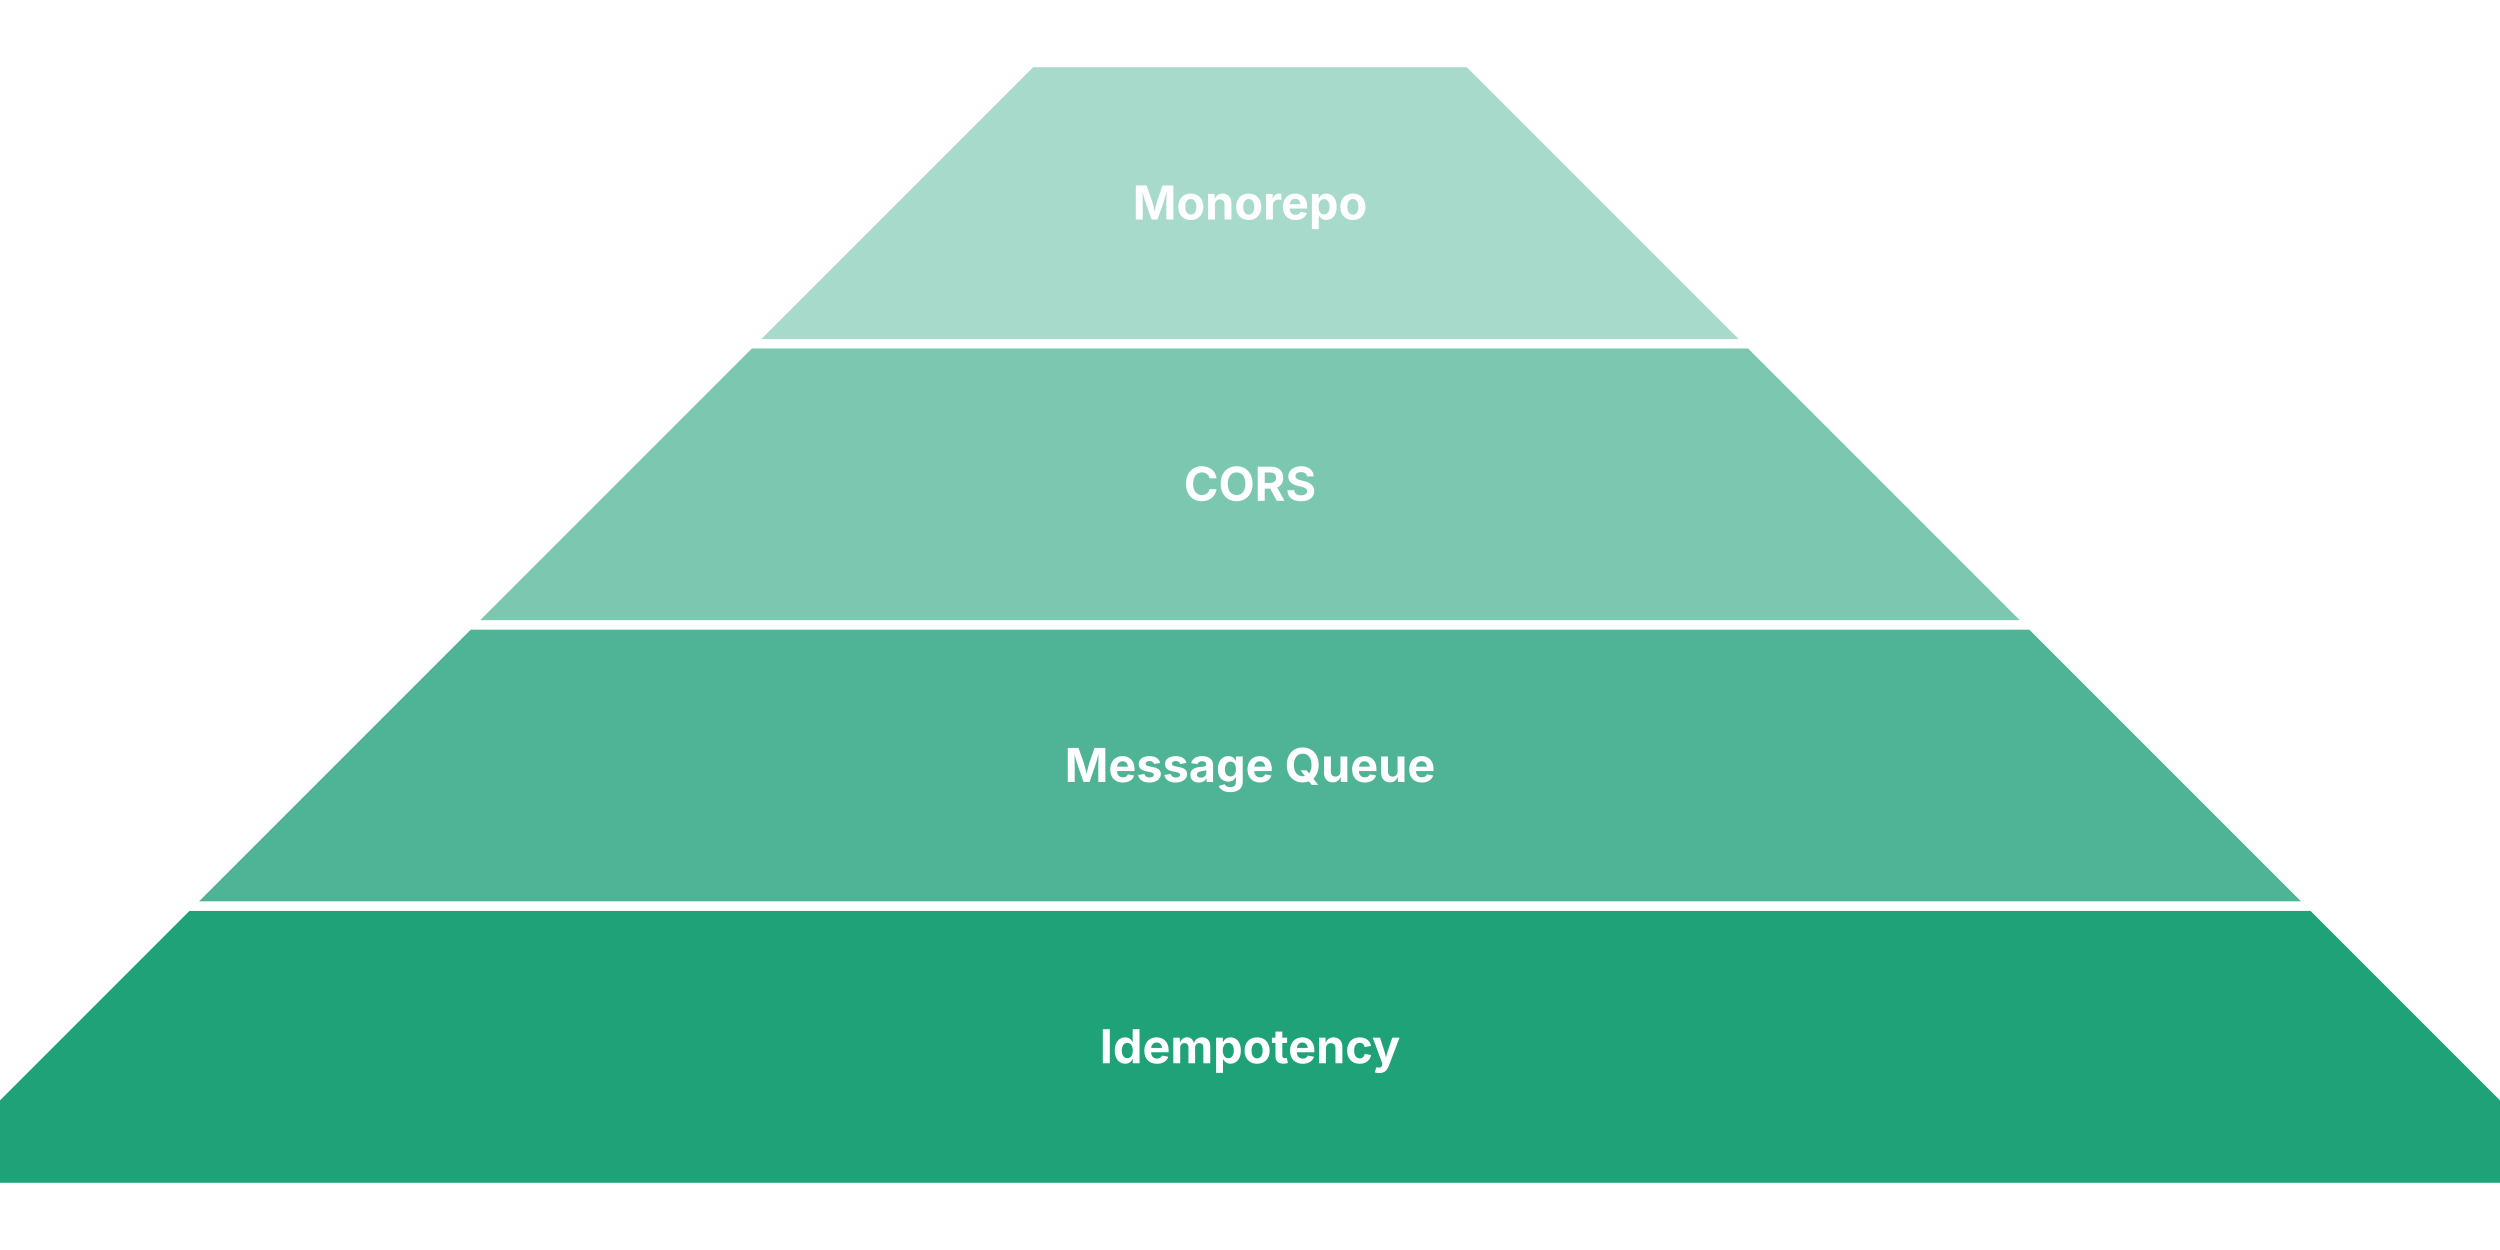
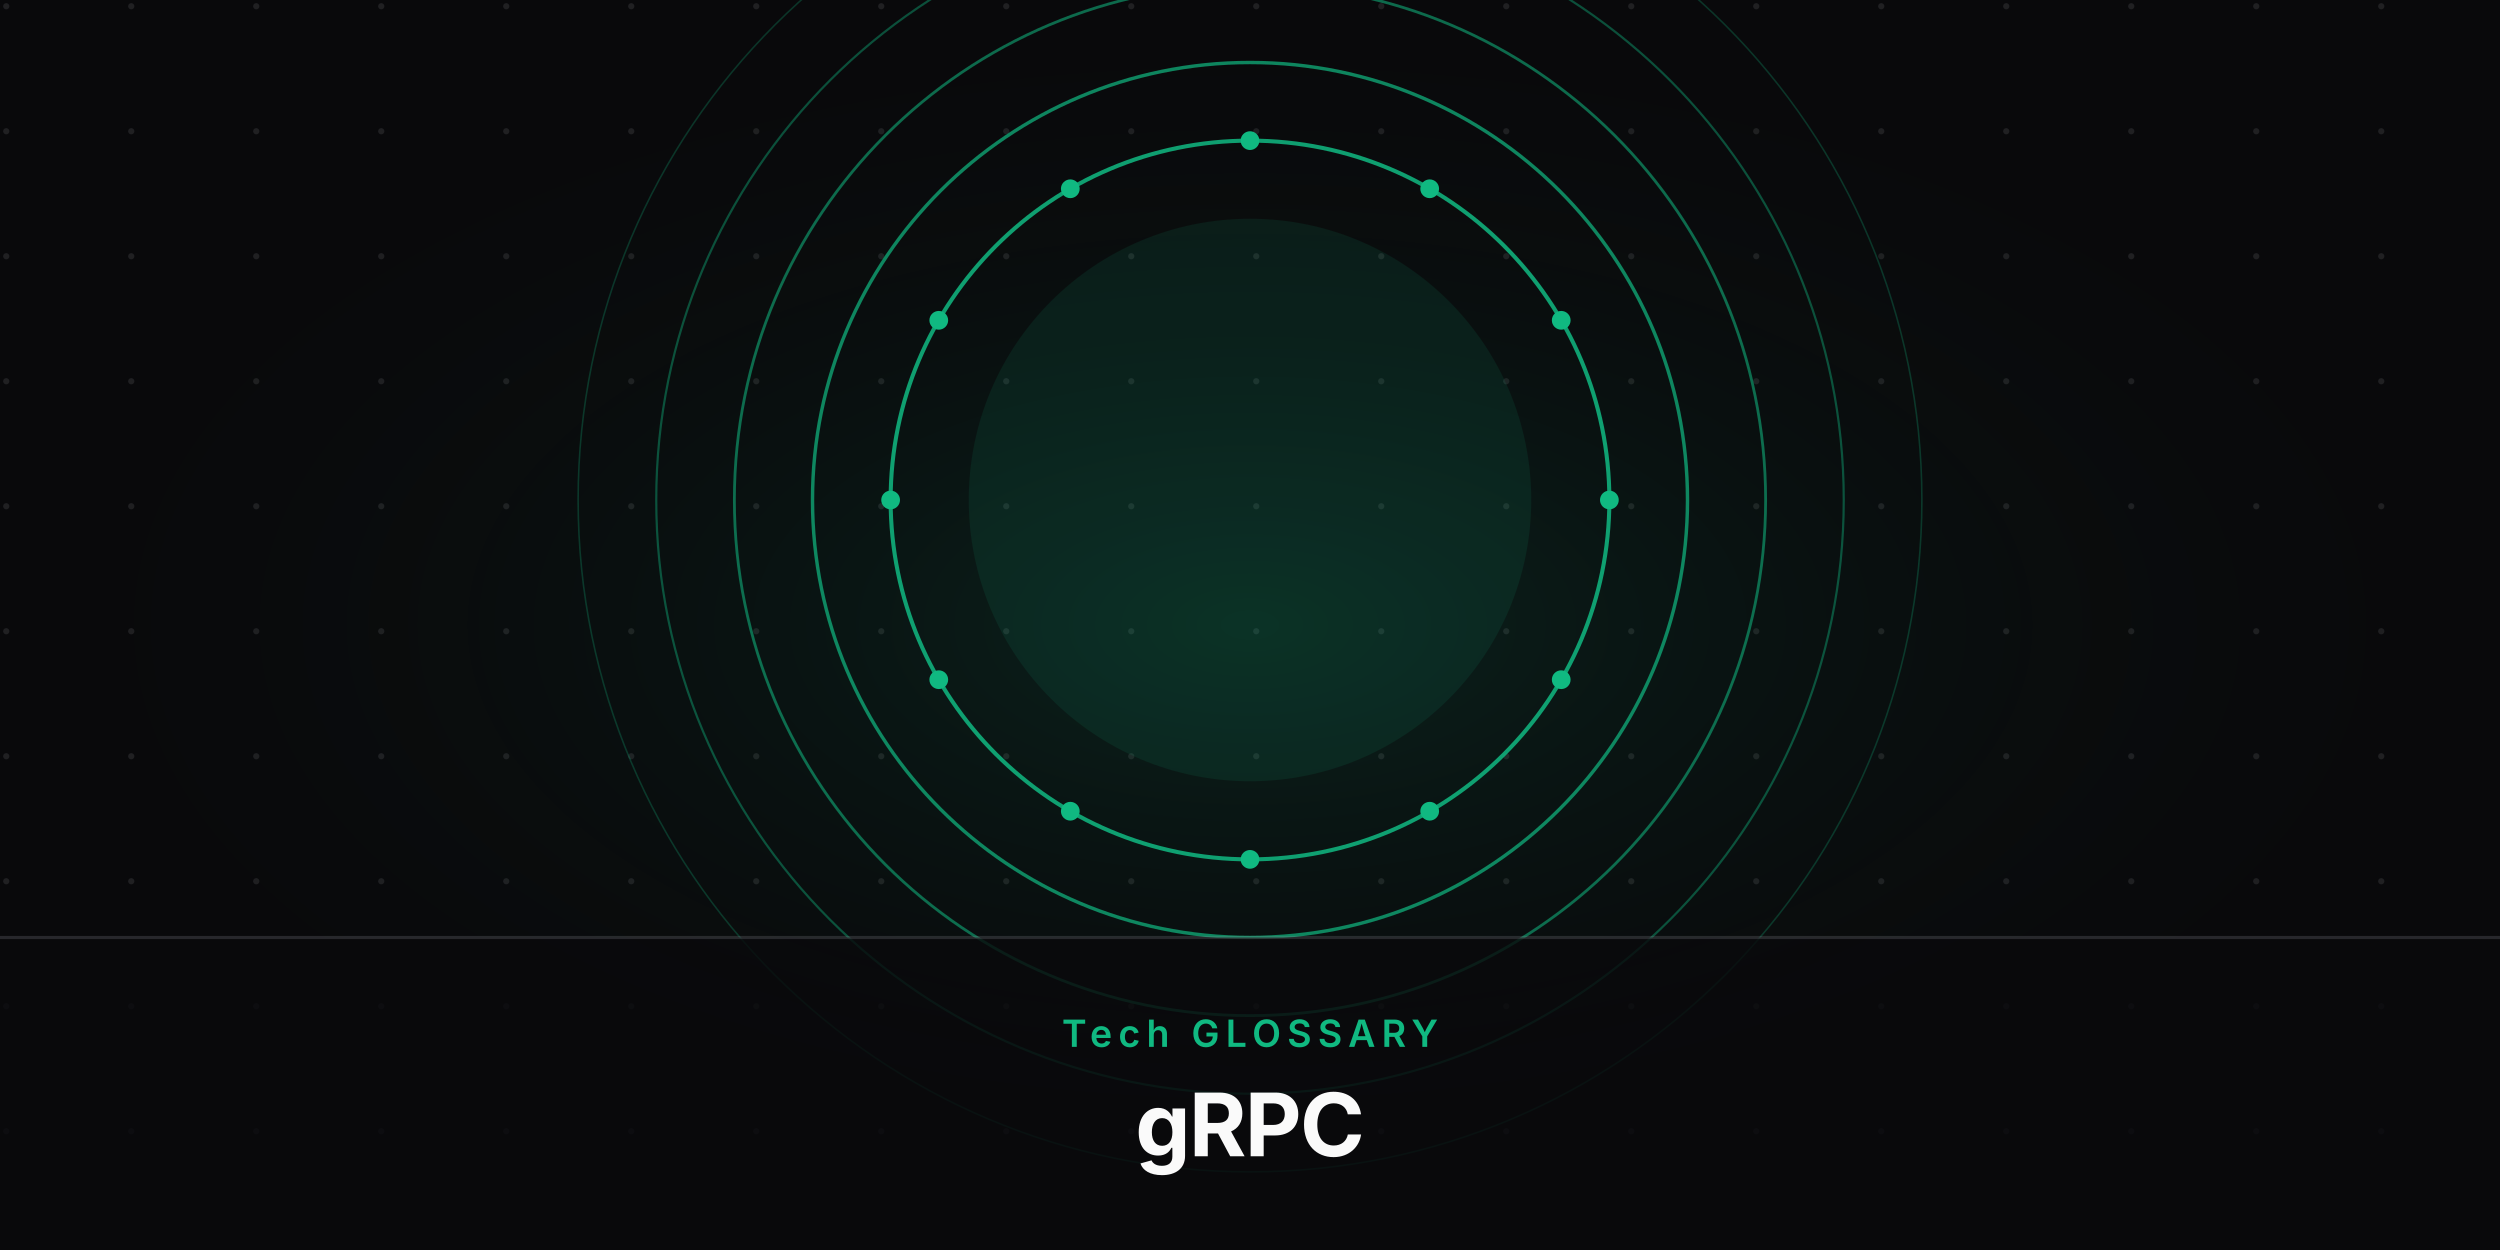
<svg xmlns="http://www.w3.org/2000/svg" viewBox="0 0 800 400" width="800" height="400">
-   <rect width="800" height="400" fill="#fff" />
-   <polygon points="330,20 470,20 560,110 240,110" fill="#059669" opacity="0.35" stroke="#fff" stroke-width="3" />
-   <text x="400" y="70.25" font-family="'Inter',sans-serif" font-weight="700" font-size="15" fill="#fff" text-anchor="middle">Monorepo</text>
-   <polygon points="240,110 560,110 650,200 150,200" fill="#059669" opacity="0.53" stroke="#fff" stroke-width="3" />
-   <text x="400" y="160.25" font-family="'Inter',sans-serif" font-weight="700" font-size="15" fill="#fff" text-anchor="middle">CORS</text>
-   <polygon points="150,200 650,200 740,290 60,290" fill="#059669" opacity="0.71" stroke="#fff" stroke-width="3" />
-   <text x="400" y="250.25" font-family="'Inter',sans-serif" font-weight="700" font-size="15" fill="#fff" text-anchor="middle">Message Queue</text>
-   <polygon points="60,290 740,290 830,380 -30,380" fill="#059669" opacity="0.89" stroke="#fff" stroke-width="3" />
-   <text x="400" y="340.25" font-family="'Inter',sans-serif" font-weight="700" font-size="15" fill="#fff" text-anchor="middle">Idempotency</text>
+   <defs>
+     <radialGradient id="glow" cx="50%" cy="50%" r="50%">
+       <stop offset="0%" stop-color="rgba(16,185,129,0.15)" />
+       <stop offset="100%" stop-color="#09090b" stop-opacity="0" />
+     </radialGradient>
+     <pattern id="grid" width="40" height="40" patternUnits="userSpaceOnUse">
+       <circle cx="2" cy="2" r="1" fill="#a1a1aa" opacity="0.15" />
+     </pattern>
+   </defs>
+   <rect width="800" height="400" fill="#09090b" />
+   <rect width="800" height="400" fill="url(#grid)" />
+   <rect x="0" y="0" width="800" height="400" fill="url(#glow)" />
+   <g transform="translate(0, -20)">
+     <circle cx="400" cy="180" r="115" fill="none" stroke="#10b981" stroke-width="1.3" opacity="0.85" />
+     <circle cx="400" cy="180" r="140" fill="none" stroke="#10b981" stroke-width="1.1" opacity="0.7" />
+     <circle cx="400" cy="180" r="165" fill="none" stroke="#10b981" stroke-width="0.9" opacity="0.55" />
+     <circle cx="400" cy="180" r="190" fill="none" stroke="#10b981" stroke-width="0.7" opacity="0.4" />
+     <circle cx="400" cy="180" r="215" fill="none" stroke="#10b981" stroke-width="0.5" opacity="0.25" />
+     <circle cx="400" cy="180" r="90" fill="#10b981" opacity="0.1" />
+     <circle cx="515" cy="180" r="3" fill="#10b981" />
+     <circle cx="499.593" cy="237.5" r="3" fill="#10b981" />
+     <circle cx="457.5" cy="279.593" r="3" fill="#10b981" />
+     <circle cx="400" cy="295" r="3" fill="#10b981" />
+     <circle cx="342.5" cy="279.593" r="3" fill="#10b981" />
+     <circle cx="300.407" cy="237.5" r="3" fill="#10b981" />
+     <circle cx="285" cy="180" r="3" fill="#10b981" />
+     <circle cx="300.407" cy="122.5" r="3" fill="#10b981" />
+     <circle cx="342.5" cy="80.407" r="3" fill="#10b981" />
+     <circle cx="400" cy="65" r="3" fill="#10b981" />
+     <circle cx="457.5" cy="80.407" r="3" fill="#10b981" />
+     <circle cx="499.593" cy="122.5" r="3" fill="#10b981" />
+   </g>
+   <rect x="0" y="300" width="800" height="100" fill="#09090b" opacity="0.8" />
+   <line x1="0" y1="300" x2="800" y2="300" stroke="#a1a1aa" stroke-opacity="0.2" stroke-width="1" />
+   <text x="400" y="335" font-family="'Inter',sans-serif" font-weight="600" font-size="12" fill="#10b981" text-anchor="middle" letter-spacing="2" text-transform="uppercase">Tech GLOSSARY</text>
+   <text x="400" y="370" font-family="'Inter',sans-serif" font-weight="700" font-size="28" fill="#fafafa" text-anchor="middle" letter-spacing="-0.5">gRPC</text>
</svg>
